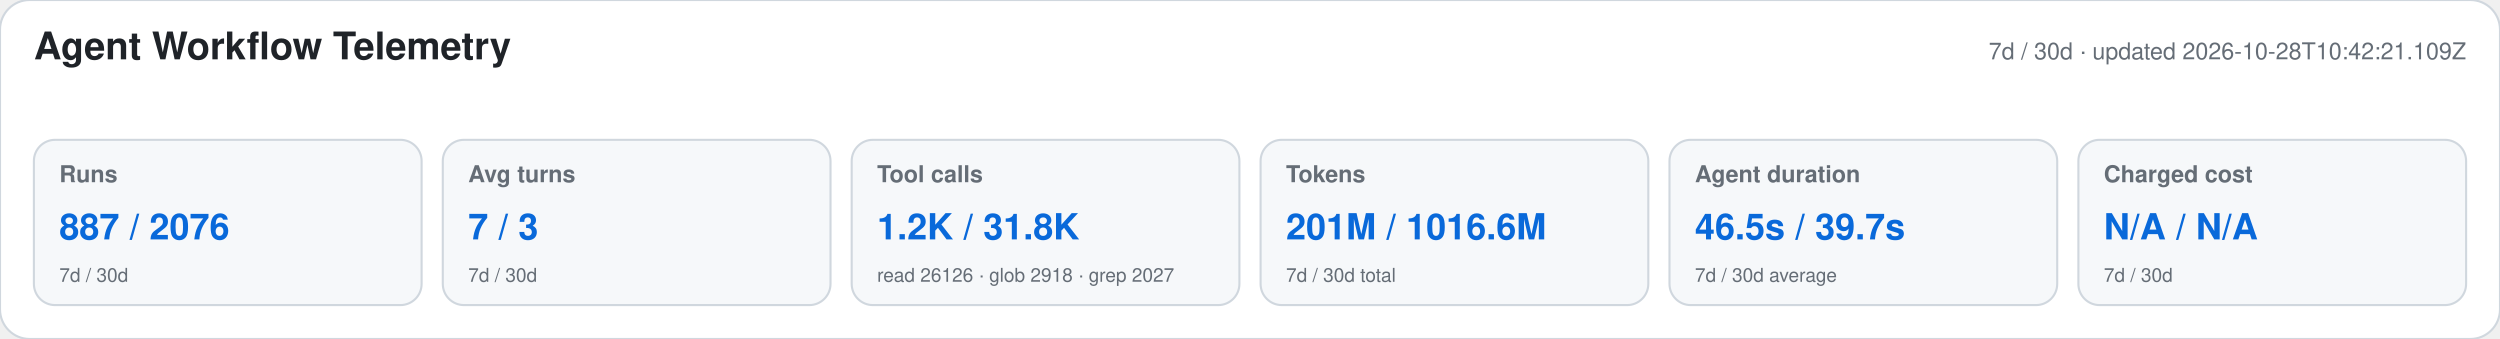
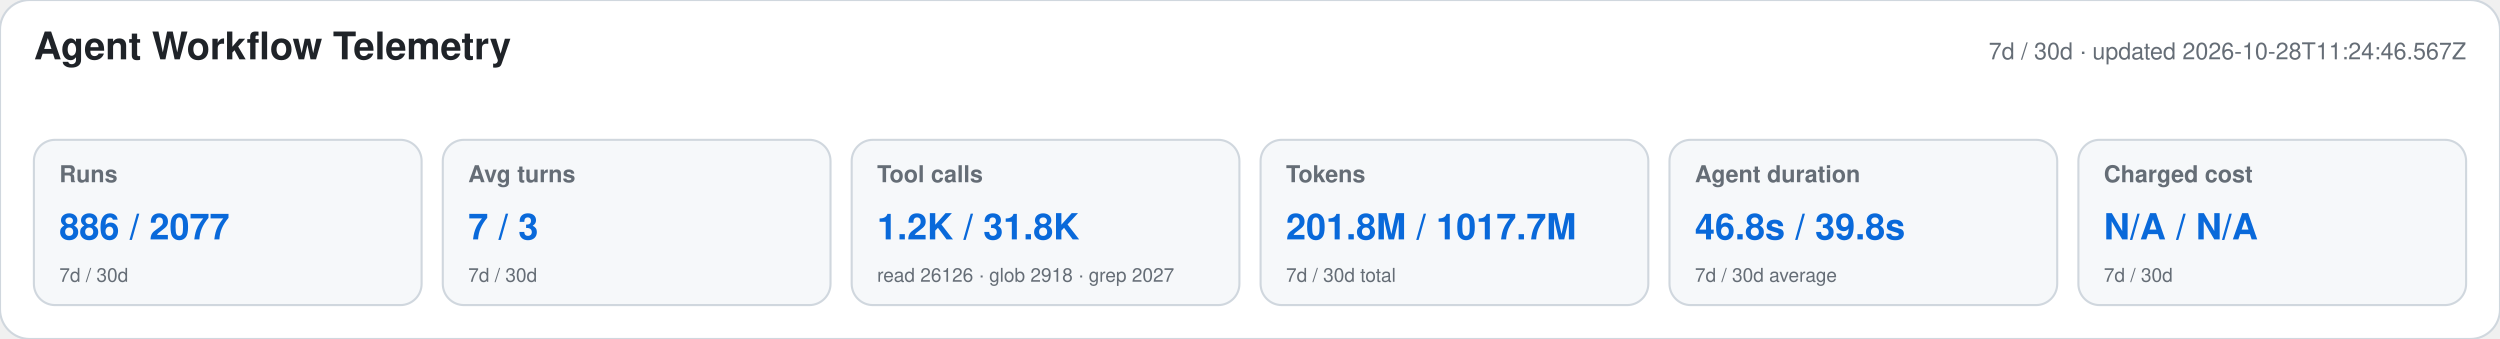
<svg xmlns="http://www.w3.org/2000/svg" width="1180" height="160" viewBox="0 0 1180 160" role="img" aria-labelledby="title desc">
  <style>text{font-family:-apple-system,BlinkMacSystemFont,"Segoe UI",Helvetica,Arial,sans-serif}.heading{font-size:18px;font-weight:650;fill:#1f2328}.meta,.label,.secondary{fill:#656d76}.meta,.label{font-size:11px}.label{font-weight:600}.primary{font-size:17px;font-weight:700;fill:#0969da}.secondary{font-size:9px}</style>
  <rect width="1180" height="160" rx="14" fill="#ffffff" stroke="#d0d7de" />
  <text x="16" y="28" class="heading">Agent Workflow Telemetry</text>
-   <text x="1164" y="28" text-anchor="end" class="meta">7d / 30d · updated 2026-10-28T10:42:21.109Z</text>
+   <text x="1164" y="28" text-anchor="end" class="meta">7d / 30d · updated 2026-10-28T11:24:46.567Z</text>
  <g>
    <rect x="16" y="66" width="183" height="78" rx="10" fill="#f6f8fa" stroke="#d0d7de" />
    <text x="28" y="86" class="label">Runs</text>
-     <text x="28" y="113" class="primary">887 / 2076</text>
+     <text x="28" y="113" class="primary">886 / 2077</text>
    <text x="28" y="133" class="secondary">7d / 30d</text>
  </g>
  <g>
    <rect x="209" y="66" width="183" height="78" rx="10" fill="#f6f8fa" stroke="#d0d7de" />
    <text x="221" y="86" class="label">Avg turns</text>
    <text x="221" y="113" class="primary">7 / 3</text>
    <text x="221" y="133" class="secondary">7d / 30d</text>
  </g>
  <g>
    <rect x="402" y="66" width="183" height="78" rx="10" fill="#f6f8fa" stroke="#d0d7de" />
    <text x="414" y="86" class="label">Tool calls</text>
    <text x="414" y="113" class="primary">1.2K / 31.8K</text>
    <text x="414" y="133" class="secondary">read 26126 · glob 2918 · grep 2027</text>
  </g>
  <g>
    <rect x="595" y="66" width="183" height="78" rx="10" fill="#f6f8fa" stroke="#d0d7de" />
    <text x="607" y="86" class="label">Tokens</text>
-     <text x="607" y="113" class="primary">201M / 1016.6M</text>
+     <text x="607" y="113" class="primary">201.8M / 1017.7M</text>
    <text x="607" y="133" class="secondary">7d / 30d total</text>
  </g>
  <g>
    <rect x="788" y="66" width="183" height="78" rx="10" fill="#f6f8fa" stroke="#d0d7de" />
    <text x="800" y="86" class="label">Agent duration</text>
-     <text x="800" y="113" class="primary">46.5s / 39.7s</text>
+     <text x="800" y="113" class="primary">46.8s / 39.8s</text>
    <text x="800" y="133" class="secondary">7d / 30d average</text>
  </g>
  <g>
    <rect x="981" y="66" width="183" height="78" rx="10" fill="#f6f8fa" stroke="#d0d7de" />
    <text x="993" y="86" class="label">Charged cost</text>
    <text x="993" y="113" class="primary">N/A / N/A</text>
    <text x="993" y="133" class="secondary">7d / 30d</text>
  </g>
</svg>
